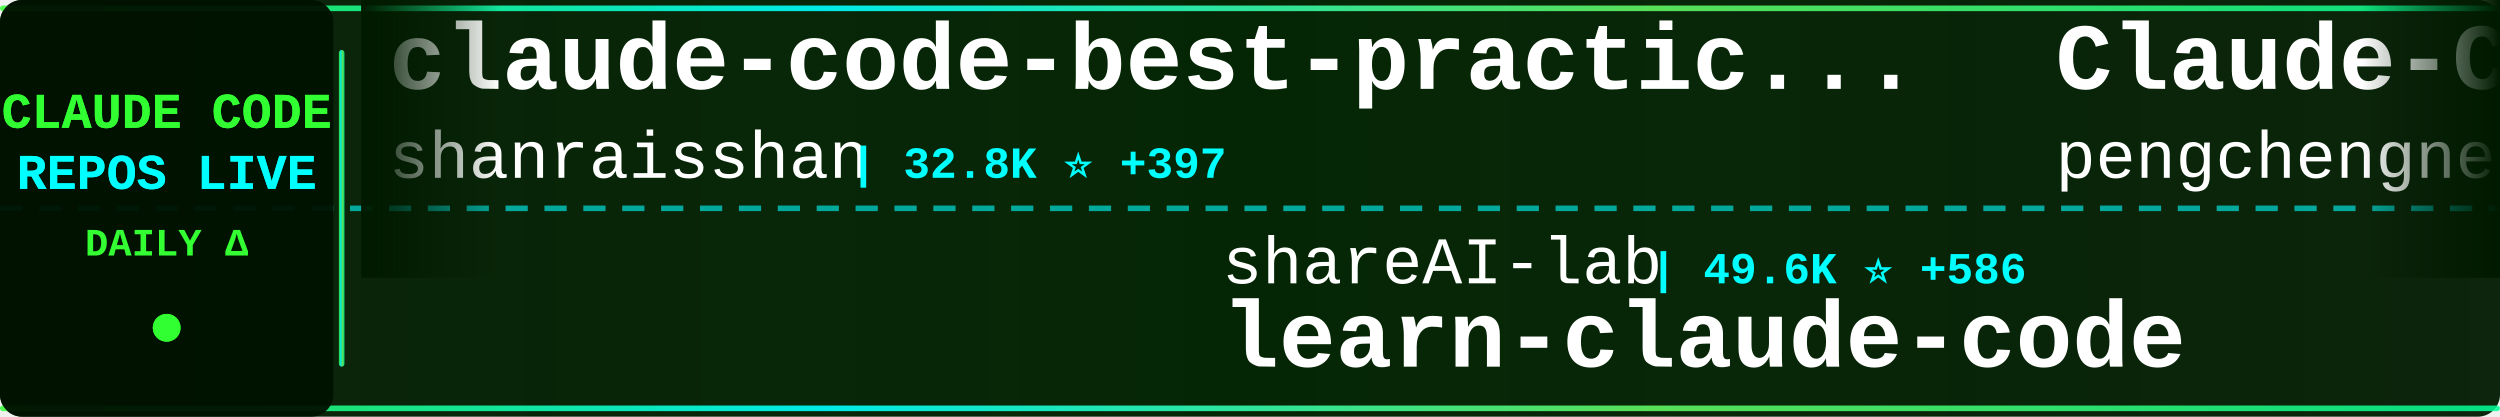
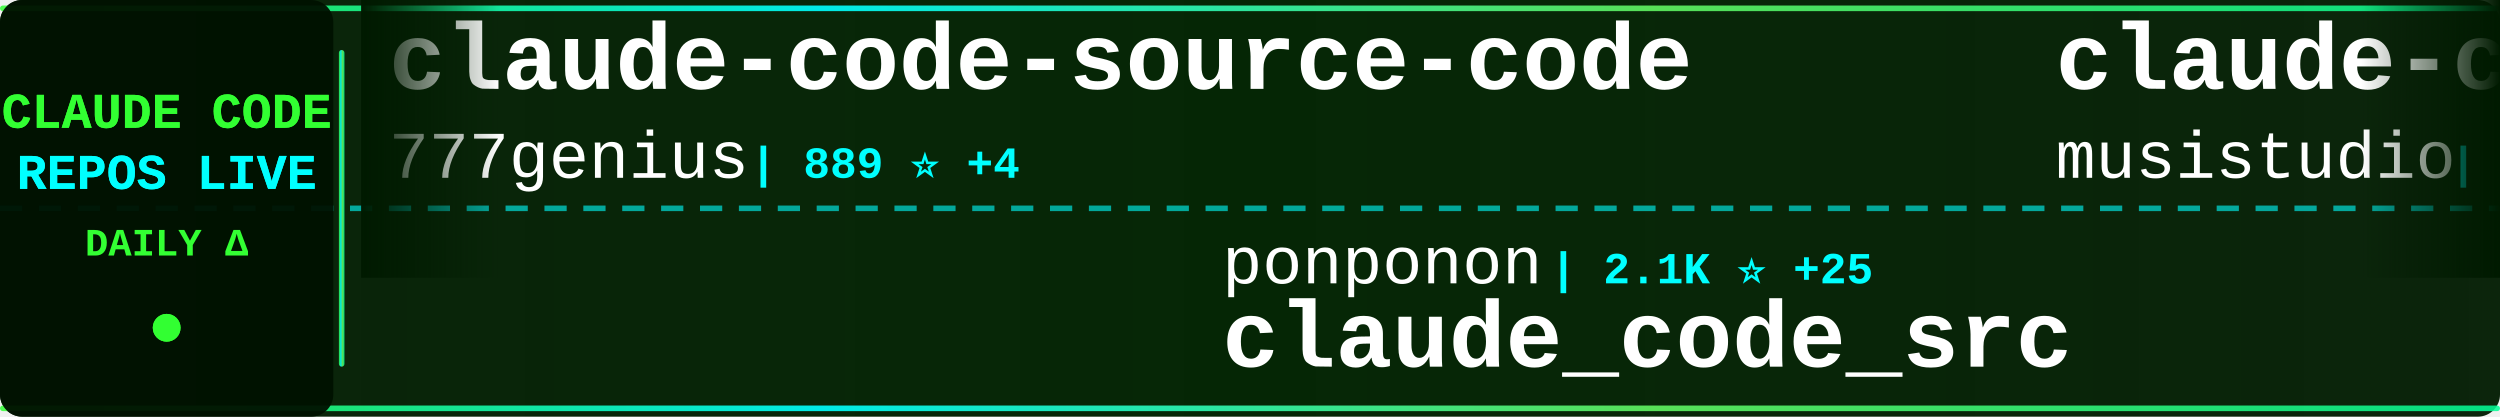
<svg xmlns="http://www.w3.org/2000/svg" width="900" height="150">
  <defs>
    <linearGradient id="tickerBg" x1="0%" y1="0%" x2="100%" y2="0%">
      <stop offset="0%" style="stop-color:#001a00;stop-opacity:0.95" />
      <stop offset="50%" style="stop-color:#002200;stop-opacity:0.98" />
      <stop offset="100%" style="stop-color:#001a00;stop-opacity:0.95" />
    </linearGradient>
    <linearGradient id="borderGrad" x1="0%" y1="0%" x2="100%" y2="0%">
      <stop offset="0%" style="stop-color:#33ff33;stop-opacity:0.85">
        <animate attributeName="stop-opacity" values="0.85;1;0.85" dur="2s" repeatCount="indefinite" />
      </stop>
      <stop offset="33%" style="stop-color:#00ffff;stop-opacity:0.9">
        <animate attributeName="stop-opacity" values="0.9;1;0.9" dur="2.2s" repeatCount="indefinite" />
      </stop>
      <stop offset="66%" style="stop-color:#66ff66;stop-opacity:0.85">
        <animate attributeName="stop-opacity" values="0.85;1;0.85" dur="1.8s" repeatCount="indefinite" />
      </stop>
      <stop offset="100%" style="stop-color:#00ff99;stop-opacity:0.85">
        <animate attributeName="stop-opacity" values="0.85;1;0.85" dur="2s" repeatCount="indefinite" />
      </stop>
    </linearGradient>
    <filter id="textGlow">
      <feGaussianBlur stdDeviation="0.1" result="coloredBlur" />
      <feMerge>
        <feMergeNode in="coloredBlur" />
        <feMergeNode in="SourceGraphic" />
      </feMerge>
    </filter>
    <filter id="metricGlow">
      <feGaussianBlur stdDeviation="0.2" result="coloredBlur" />
      <feMerge>
        <feMergeNode in="coloredBlur" />
        <feMergeNode in="SourceGraphic" />
      </feMerge>
    </filter>
    <linearGradient id="leftFade" x1="0%" y1="0%" x2="100%" y2="0%">
      <stop offset="0%" style="stop-color:#001a00;stop-opacity:1" />
      <stop offset="100%" style="stop-color:#001a00;stop-opacity:0" />
    </linearGradient>
    <linearGradient id="rightFade" x1="0%" y1="0%" x2="100%" y2="0%">
      <stop offset="0%" style="stop-color:#001a00;stop-opacity:0" />
      <stop offset="100%" style="stop-color:#001a00;stop-opacity:1" />
    </linearGradient>
  </defs>
  <rect width="900" height="150" fill="url(#tickerBg)" rx="8" />
  <rect x="0" y="2" width="900" height="2" fill="url(#borderGrad)" rx="1" />
  <rect x="0" y="146" width="900" height="2" fill="url(#borderGrad)" rx="1" />
  <line x1="0" y1="75" x2="900" y2="75" stroke="#00ffff" stroke-width="2" stroke-dasharray="8 6" opacity="0.6" />
  <rect x="0" y="0" width="120" height="150" fill="#001100" opacity="0.95" rx="8" />
  <text x="60" y="46" font-family="'Courier New', monospace" font-size="18" font-weight="bold" fill="#33ff33" text-anchor="middle" filter="url(#textGlow)">
    CLAUDE CODE
  </text>
  <text x="60" y="68" font-family="'Courier New', monospace" font-size="18" font-weight="bold" fill="#00ffff" text-anchor="middle" filter="url(#textGlow)">
    REPOS LIVE
  </text>
  <text x="60" y="92" font-family="'Courier New', monospace" font-size="14" font-weight="bold" fill="#33ff33" text-anchor="middle">
    DAILY Δ
  </text>
  <circle cx="60" cy="118" r="5" fill="#33ff33" filter="url(#metricGlow)">
    <animate attributeName="r" values="4;6;4" dur="1.5s" repeatCount="indefinite" />
    <animate attributeName="opacity" values="0.6;1;0.6" dur="1.5s" repeatCount="indefinite" />
  </circle>
  <rect x="122" y="18" width="2" height="114" fill="url(#borderGrad)" rx="1" />
  <clipPath id="tickerClip">
    <rect x="130" y="0" width="770" height="150" />
  </clipPath>
  <g clip-path="url(#tickerClip)">
    <g id="tickerItems">
      <animateTransform attributeName="transform" attributeType="XML" type="translate" from="0 0" to="-3000 0" dur="54s" repeatCount="indefinite" />
      <g transform="translate(0, 0)">
-         <text x="140" y="32" font-family="'Courier New', monospace" font-size="34" font-weight="bold" fill="#ffffff">claude-code-best-practic...</text>
-         <text x="140" y="64" font-family="'Courier New', monospace" font-size="24" font-weight="normal" fill="#ffffff" opacity="1.0">shanraisshan</text>
-         <text x="306" y="64" font-family="'Courier New', monospace" font-size="16" font-weight="bold" fill="#00ffff"> | 32.8K ⭐ +397</text>
+         <text x="140" y="32" font-family="'Courier New', monospace" font-size="34" font-weight="bold" fill="#ffffff">claude-code-source-code</text>
+         <text x="140" y="64" font-family="'Courier New', monospace" font-size="24" font-weight="normal" fill="#ffffff" opacity="1.0">777genius</text>
+         <text x="270" y="64" font-family="'Courier New', monospace" font-size="16" font-weight="bold" fill="#00ffff"> | 889 ⭐ +4</text>
      </g>
      <g transform="translate(300, 0)">
-         <text x="140" y="102" font-family="'Courier New', monospace" font-size="24" font-weight="normal" fill="#ffffff" opacity="1.0">shareAI-lab</text>
-         <text x="294" y="102" font-family="'Courier New', monospace" font-size="16" font-weight="bold" fill="#00ffff"> | 49.6K ⭐ +586</text>
-         <text x="140" y="132" font-family="'Courier New', monospace" font-size="34" font-weight="bold" fill="#ffffff">learn-claude-code</text>
+         <text x="140" y="102" font-family="'Courier New', monospace" font-size="24" font-weight="normal" fill="#ffffff" opacity="1.0">ponponon</text>
+         <text x="258" y="102" font-family="'Courier New', monospace" font-size="16" font-weight="bold" fill="#00ffff"> | 2.1K ⭐ +25</text>
+         <text x="140" y="132" font-family="'Courier New', monospace" font-size="34" font-weight="bold" fill="#ffffff">claude_code_src</text>
      </g>
      <g transform="translate(600, 0)">
-         <text x="140" y="32" font-family="'Courier New', monospace" font-size="34" font-weight="bold" fill="#ffffff">Claude-Code</text>
-         <text x="140" y="64" font-family="'Courier New', monospace" font-size="24" font-weight="normal" fill="#ffffff" opacity="1.0">pengchengneo</text>
-         <text x="306" y="64" font-family="'Courier New', monospace" font-size="16" font-weight="bold" fill="#00ffff"> | 1.1K ⭐ +36</text>
+         <text x="140" y="32" font-family="'Courier New', monospace" font-size="34" font-weight="bold" fill="#ffffff">claude-code-router</text>
+         <text x="140" y="64" font-family="'Courier New', monospace" font-size="24" font-weight="normal" fill="#ffffff" opacity="1.0">musistudio</text>
+         <text x="282" y="64" font-family="'Courier New', monospace" font-size="16" font-weight="bold" fill="#00ffff"> | 31.7K ⭐ +86</text>
      </g>
      <g transform="translate(900, 0)">
-         <text x="140" y="102" font-family="'Courier New', monospace" font-size="24" font-weight="normal" fill="#ffffff" opacity="1.0">lst97</text>
-         <text x="222" y="102" font-family="'Courier New', monospace" font-size="16" font-weight="bold" fill="#00ffff"> | 1.5K ⭐ +3</text>
-         <text x="140" y="132" font-family="'Courier New', monospace" font-size="34" font-weight="bold" fill="#ffffff">claude-code-sub-agents</text>
+         <text x="140" y="102" font-family="'Courier New', monospace" font-size="24" font-weight="normal" fill="#ffffff" opacity="1.0">lintsinghua</text>
+         <text x="294" y="102" font-family="'Courier New', monospace" font-size="16" font-weight="bold" fill="#00ffff"> | 2.4K ⭐ +129</text>
+         <text x="140" y="132" font-family="'Courier New', monospace" font-size="34" font-weight="bold" fill="#ffffff">claude-code-book</text>
      </g>
      <g transform="translate(1200, 0)">
-         <text x="140" y="32" font-family="'Courier New', monospace" font-size="34" font-weight="bold" fill="#ffffff">claude-code-webui</text>
-         <text x="140" y="64" font-family="'Courier New', monospace" font-size="24" font-weight="normal" fill="#ffffff" opacity="1.0">sugyan</text>
-         <text x="234" y="64" font-family="'Courier New', monospace" font-size="16" font-weight="bold" fill="#00ffff"> | 1.0K ⭐ +5</text>
+         <text x="140" y="32" font-family="'Courier New', monospace" font-size="34" font-weight="bold" fill="#ffffff">claude-code-ultimate-gui...</text>
+         <text x="140" y="64" font-family="'Courier New', monospace" font-size="24" font-weight="normal" fill="#ffffff" opacity="1.0">FlorianBruniaux</text>
+         <text x="342" y="64" font-family="'Courier New', monospace" font-size="16" font-weight="bold" fill="#00ffff"> | 3.1K ⭐ +57</text>
      </g>
      <g transform="translate(1500, 0)">
-         <text x="140" y="102" font-family="'Courier New', monospace" font-size="24" font-weight="normal" fill="#ffffff" opacity="1.0">AprilNEA</text>
-         <text x="258" y="102" font-family="'Courier New', monospace" font-size="16" font-weight="bold" fill="#00ffff"> | 365 ⭐ +5</text>
+         <text x="140" y="102" font-family="'Courier New', monospace" font-size="24" font-weight="normal" fill="#ffffff" opacity="1.0">VineeTagarwaL-code</text>
+         <text x="378" y="102" font-family="'Courier New', monospace" font-size="16" font-weight="bold" fill="#00ffff"> | 260 ⭐ +1</text>
+         <text x="140" y="132" font-family="'Courier New', monospace" font-size="34" font-weight="bold" fill="#ffffff">claude-code</text>
+       </g>
+       <g transform="translate(1800, 0)">
+         <text x="140" y="32" font-family="'Courier New', monospace" font-size="34" font-weight="bold" fill="#ffffff">claude-code</text>
+         <text x="140" y="64" font-family="'Courier New', monospace" font-size="24" font-weight="normal" fill="#ffffff" opacity="1.0">mehmoodosman</text>
+         <text x="306" y="64" font-family="'Courier New', monospace" font-size="16" font-weight="bold" fill="#00ffff"> | 157 ⭐ +3</text>
+       </g>
+       <g transform="translate(2100, 0)">
+         <text x="140" y="102" font-family="'Courier New', monospace" font-size="24" font-weight="normal" fill="#ffffff" opacity="1.0">JrCx7scC</text>
+         <text x="258" y="102" font-family="'Courier New', monospace" font-size="16" font-weight="bold" fill="#00ffff"> | 297 ⭐ +16</text>
        <text x="140" y="132" font-family="'Courier New', monospace" font-size="34" font-weight="bold" fill="#ffffff">claude-code-source</text>
      </g>
-       <g transform="translate(1800, 0)">
-         <text x="140" y="32" font-family="'Courier New', monospace" font-size="34" font-weight="bold" fill="#ffffff">gstack</text>
-         <text x="140" y="64" font-family="'Courier New', monospace" font-size="24" font-weight="normal" fill="#ffffff" opacity="1.0">garrytan</text>
-         <text x="258" y="64" font-family="'Courier New', monospace" font-size="16" font-weight="bold" fill="#00ffff"> | 66.5K ⭐ +1.0K</text>
-       </g>
-       <g transform="translate(2100, 0)">
-         <text x="140" y="102" font-family="'Courier New', monospace" font-size="24" font-weight="normal" fill="#ffffff" opacity="1.0">ChrisWiles</text>
-         <text x="282" y="102" font-family="'Courier New', monospace" font-size="16" font-weight="bold" fill="#00ffff"> | 5.7K ⭐ +7</text>
-         <text x="140" y="132" font-family="'Courier New', monospace" font-size="34" font-weight="bold" fill="#ffffff">claude-code-showcase</text>
-       </g>
      <g transform="translate(2400, 0)">
-         <text x="140" y="32" font-family="'Courier New', monospace" font-size="34" font-weight="bold" fill="#ffffff">claude-code</text>
-         <text x="140" y="64" font-family="'Courier New', monospace" font-size="24" font-weight="normal" fill="#ffffff" opacity="1.0">chiragjoshi12</text>
-         <text x="318" y="64" font-family="'Courier New', monospace" font-size="16" font-weight="bold" fill="#00ffff"> | 180 ⭐ +3</text>
+         <text x="140" y="32" font-family="'Courier New', monospace" font-size="34" font-weight="bold" fill="#ffffff">claude-code-settings</text>
+         <text x="140" y="64" font-family="'Courier New', monospace" font-size="24" font-weight="normal" fill="#ffffff" opacity="1.0">feiskyer</text>
+         <text x="258" y="64" font-family="'Courier New', monospace" font-size="16" font-weight="bold" fill="#00ffff"> | 1.4K ⭐ +2</text>
      </g>
      <g transform="translate(2700, 0)">
-         <text x="140" y="102" font-family="'Courier New', monospace" font-size="24" font-weight="normal" fill="#ffffff" opacity="1.0">lowcortisolprogrammer</text>
-         <text x="414" y="102" font-family="'Courier New', monospace" font-size="16" font-weight="bold" fill="#00ffff"> | 170 ⭐ +1</text>
+         <text x="140" y="102" font-family="'Courier New', monospace" font-size="24" font-weight="normal" fill="#ffffff" opacity="1.0">tanbiralam</text>
+         <text x="282" y="102" font-family="'Courier New', monospace" font-size="16" font-weight="bold" fill="#00ffff"> | 1.3K ⭐ +18</text>
        <text x="140" y="132" font-family="'Courier New', monospace" font-size="34" font-weight="bold" fill="#ffffff">claude-code</text>
      </g>
      <g transform="translate(3000, 0)">
-         <text x="140" y="32" font-family="'Courier New', monospace" font-size="34" font-weight="bold" fill="#ffffff">claude-code-best-practic...</text>
-         <text x="140" y="64" font-family="'Courier New', monospace" font-size="24" font-weight="normal" fill="#ffffff" opacity="1.0">shanraisshan</text>
-         <text x="306" y="64" font-family="'Courier New', monospace" font-size="16" font-weight="bold" fill="#00ffff"> | 32.8K ⭐ +397</text>
+         <text x="140" y="32" font-family="'Courier New', monospace" font-size="34" font-weight="bold" fill="#ffffff">claude-code-source-code</text>
+         <text x="140" y="64" font-family="'Courier New', monospace" font-size="24" font-weight="normal" fill="#ffffff" opacity="1.0">777genius</text>
+         <text x="270" y="64" font-family="'Courier New', monospace" font-size="16" font-weight="bold" fill="#00ffff"> | 889 ⭐ +4</text>
      </g>
      <g transform="translate(3300, 0)">
-         <text x="140" y="102" font-family="'Courier New', monospace" font-size="24" font-weight="normal" fill="#ffffff" opacity="1.0">shareAI-lab</text>
-         <text x="294" y="102" font-family="'Courier New', monospace" font-size="16" font-weight="bold" fill="#00ffff"> | 49.6K ⭐ +586</text>
-         <text x="140" y="132" font-family="'Courier New', monospace" font-size="34" font-weight="bold" fill="#ffffff">learn-claude-code</text>
+         <text x="140" y="102" font-family="'Courier New', monospace" font-size="24" font-weight="normal" fill="#ffffff" opacity="1.0">ponponon</text>
+         <text x="258" y="102" font-family="'Courier New', monospace" font-size="16" font-weight="bold" fill="#00ffff"> | 2.1K ⭐ +25</text>
+         <text x="140" y="132" font-family="'Courier New', monospace" font-size="34" font-weight="bold" fill="#ffffff">claude_code_src</text>
      </g>
      <g transform="translate(3600, 0)">
-         <text x="140" y="32" font-family="'Courier New', monospace" font-size="34" font-weight="bold" fill="#ffffff">Claude-Code</text>
-         <text x="140" y="64" font-family="'Courier New', monospace" font-size="24" font-weight="normal" fill="#ffffff" opacity="1.0">pengchengneo</text>
-         <text x="306" y="64" font-family="'Courier New', monospace" font-size="16" font-weight="bold" fill="#00ffff"> | 1.1K ⭐ +36</text>
+         <text x="140" y="32" font-family="'Courier New', monospace" font-size="34" font-weight="bold" fill="#ffffff">claude-code-router</text>
+         <text x="140" y="64" font-family="'Courier New', monospace" font-size="24" font-weight="normal" fill="#ffffff" opacity="1.0">musistudio</text>
+         <text x="282" y="64" font-family="'Courier New', monospace" font-size="16" font-weight="bold" fill="#00ffff"> | 31.7K ⭐ +86</text>
      </g>
      <g transform="translate(3900, 0)">
-         <text x="140" y="102" font-family="'Courier New', monospace" font-size="24" font-weight="normal" fill="#ffffff" opacity="1.0">lst97</text>
-         <text x="222" y="102" font-family="'Courier New', monospace" font-size="16" font-weight="bold" fill="#00ffff"> | 1.5K ⭐ +3</text>
-         <text x="140" y="132" font-family="'Courier New', monospace" font-size="34" font-weight="bold" fill="#ffffff">claude-code-sub-agents</text>
+         <text x="140" y="102" font-family="'Courier New', monospace" font-size="24" font-weight="normal" fill="#ffffff" opacity="1.0">lintsinghua</text>
+         <text x="294" y="102" font-family="'Courier New', monospace" font-size="16" font-weight="bold" fill="#00ffff"> | 2.4K ⭐ +129</text>
+         <text x="140" y="132" font-family="'Courier New', monospace" font-size="34" font-weight="bold" fill="#ffffff">claude-code-book</text>
      </g>
    </g>
  </g>
  <rect x="130" y="0" width="50" height="100" fill="url(#leftFade)" />
  <rect x="850" y="0" width="50" height="100" fill="url(#rightFade)" />
</svg>
